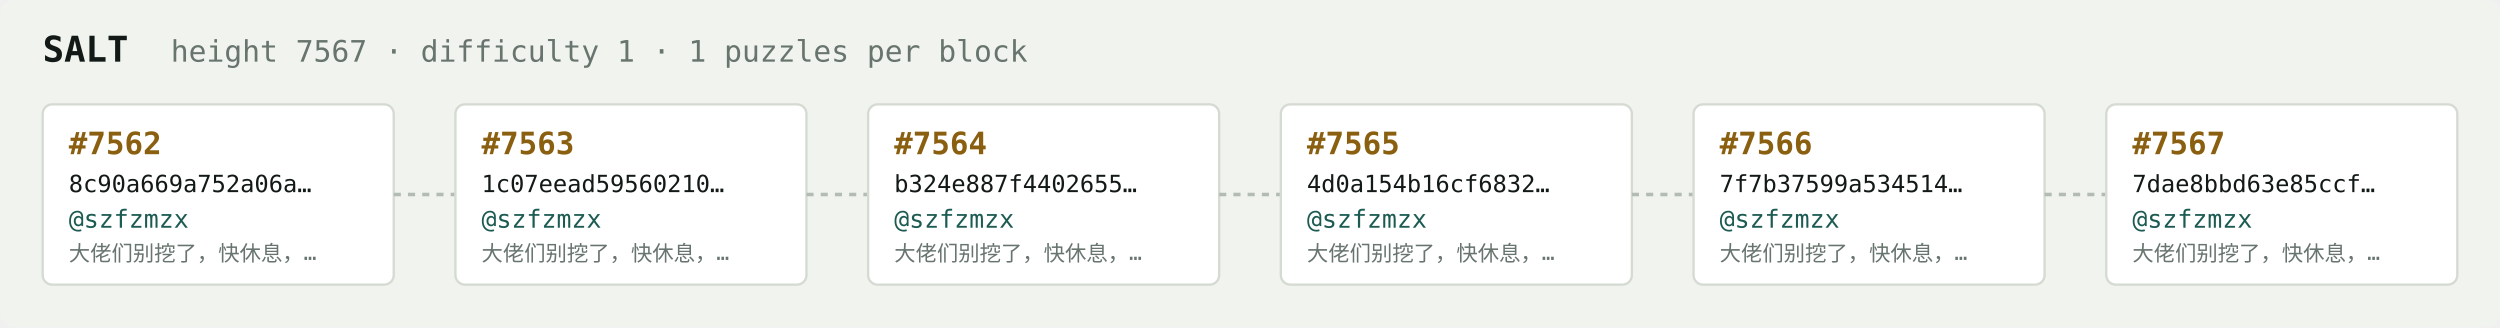
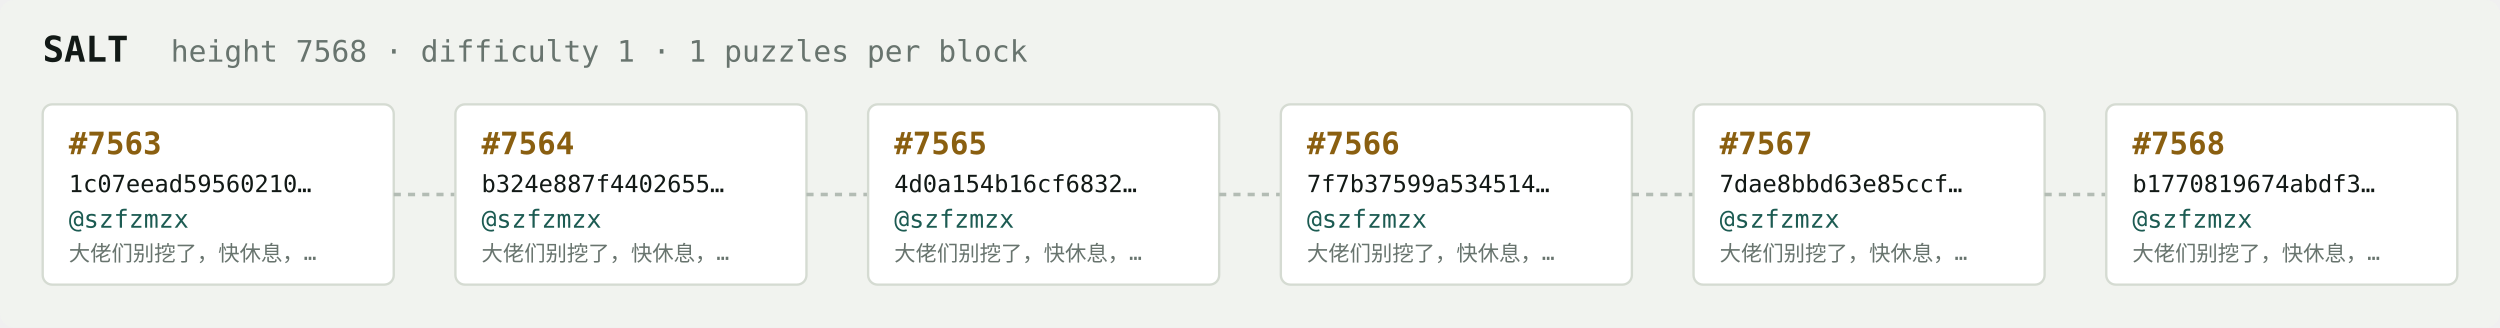
<svg xmlns="http://www.w3.org/2000/svg" width="1054" height="138" viewBox="0 0 1054 138" font-family="ui-monospace,SFMono-Regular,Menlo,monospace">
  <rect fill="#f1f3ef" width="1054" height="138" rx="6" />
  <text x="18" y="26" fill="#121916" font-size="15" font-weight="700">SALT</text>
-   <text x="72" y="26" fill="#68746e" font-size="12.5">height 7567 · difficulty 1 · 1 puzzles per block</text>
+   <text x="72" y="26" fill="#68746e" font-size="12.5">height 7568 · difficulty 1 · 1 puzzles per block</text>
  <rect x="18" y="44" width="148" height="76" rx="4" fill="#ffffff" stroke="#d5dbd2" stroke-width="1" />
-   <text x="29" y="65" fill="#8a5f10" font-size="13" font-weight="700">#7562</text>
-   <text x="29" y="81" fill="#121916" font-size="10">8c90a669a752a06a…</text>
+   <text x="29" y="65" fill="#8a5f10" font-size="13" font-weight="700">#7563</text>
+   <text x="29" y="81" fill="#121916" font-size="10">1c07eead59560210…</text>
  <text x="29" y="96" fill="#1c5b52" font-size="10.5">@szfzmzx</text>
  <text x="29" y="110" fill="#68746e" font-size="9">大佬们别挖了，快休息，…</text>
  <line x1="166" y1="82.0" x2="192" y2="82.0" stroke="#b3bcb4" stroke-width="1.5" stroke-dasharray="3 3" />
  <rect x="192" y="44" width="148" height="76" rx="4" fill="#ffffff" stroke="#d5dbd2" stroke-width="1" />
-   <text x="203" y="65" fill="#8a5f10" font-size="13" font-weight="700">#7563</text>
-   <text x="203" y="81" fill="#121916" font-size="10">1c07eead59560210…</text>
+   <text x="203" y="65" fill="#8a5f10" font-size="13" font-weight="700">#7564</text>
+   <text x="203" y="81" fill="#121916" font-size="10">b324e887f4402655…</text>
  <text x="203" y="96" fill="#1c5b52" font-size="10.5">@szfzmzx</text>
  <text x="203" y="110" fill="#68746e" font-size="9">大佬们别挖了，快休息，…</text>
  <line x1="340" y1="82.0" x2="366" y2="82.0" stroke="#b3bcb4" stroke-width="1.5" stroke-dasharray="3 3" />
  <rect x="366" y="44" width="148" height="76" rx="4" fill="#ffffff" stroke="#d5dbd2" stroke-width="1" />
-   <text x="377" y="65" fill="#8a5f10" font-size="13" font-weight="700">#7564</text>
-   <text x="377" y="81" fill="#121916" font-size="10">b324e887f4402655…</text>
+   <text x="377" y="65" fill="#8a5f10" font-size="13" font-weight="700">#7565</text>
+   <text x="377" y="81" fill="#121916" font-size="10">4d0a154b16cf6832…</text>
  <text x="377" y="96" fill="#1c5b52" font-size="10.5">@szfzmzx</text>
  <text x="377" y="110" fill="#68746e" font-size="9">大佬们别挖了，快休息，…</text>
  <line x1="514" y1="82.0" x2="540" y2="82.0" stroke="#b3bcb4" stroke-width="1.5" stroke-dasharray="3 3" />
  <rect x="540" y="44" width="148" height="76" rx="4" fill="#ffffff" stroke="#d5dbd2" stroke-width="1" />
-   <text x="551" y="65" fill="#8a5f10" font-size="13" font-weight="700">#7565</text>
-   <text x="551" y="81" fill="#121916" font-size="10">4d0a154b16cf6832…</text>
+   <text x="551" y="65" fill="#8a5f10" font-size="13" font-weight="700">#7566</text>
+   <text x="551" y="81" fill="#121916" font-size="10">7f7b37599a534514…</text>
  <text x="551" y="96" fill="#1c5b52" font-size="10.5">@szfzmzx</text>
  <text x="551" y="110" fill="#68746e" font-size="9">大佬们别挖了，快休息，…</text>
  <line x1="688" y1="82.0" x2="714" y2="82.0" stroke="#b3bcb4" stroke-width="1.5" stroke-dasharray="3 3" />
  <rect x="714" y="44" width="148" height="76" rx="4" fill="#ffffff" stroke="#d5dbd2" stroke-width="1" />
-   <text x="725" y="65" fill="#8a5f10" font-size="13" font-weight="700">#7566</text>
-   <text x="725" y="81" fill="#121916" font-size="10">7f7b37599a534514…</text>
+   <text x="725" y="65" fill="#8a5f10" font-size="13" font-weight="700">#7567</text>
+   <text x="725" y="81" fill="#121916" font-size="10">7dae8bbd63e85ccf…</text>
  <text x="725" y="96" fill="#1c5b52" font-size="10.5">@szfzmzx</text>
  <text x="725" y="110" fill="#68746e" font-size="9">大佬们别挖了，快休息，…</text>
  <line x1="862" y1="82.0" x2="888" y2="82.0" stroke="#b3bcb4" stroke-width="1.5" stroke-dasharray="3 3" />
  <rect x="888" y="44" width="148" height="76" rx="4" fill="#ffffff" stroke="#d5dbd2" stroke-width="1" />
-   <text x="899" y="65" fill="#8a5f10" font-size="13" font-weight="700">#7567</text>
-   <text x="899" y="81" fill="#121916" font-size="10">7dae8bbd63e85ccf…</text>
+   <text x="899" y="65" fill="#8a5f10" font-size="13" font-weight="700">#7568</text>
+   <text x="899" y="81" fill="#121916" font-size="10">b1770819674abdf3…</text>
  <text x="899" y="96" fill="#1c5b52" font-size="10.5">@szfzmzx</text>
  <text x="899" y="110" fill="#68746e" font-size="9">大佬们别挖了，快休息，…</text>
</svg>
